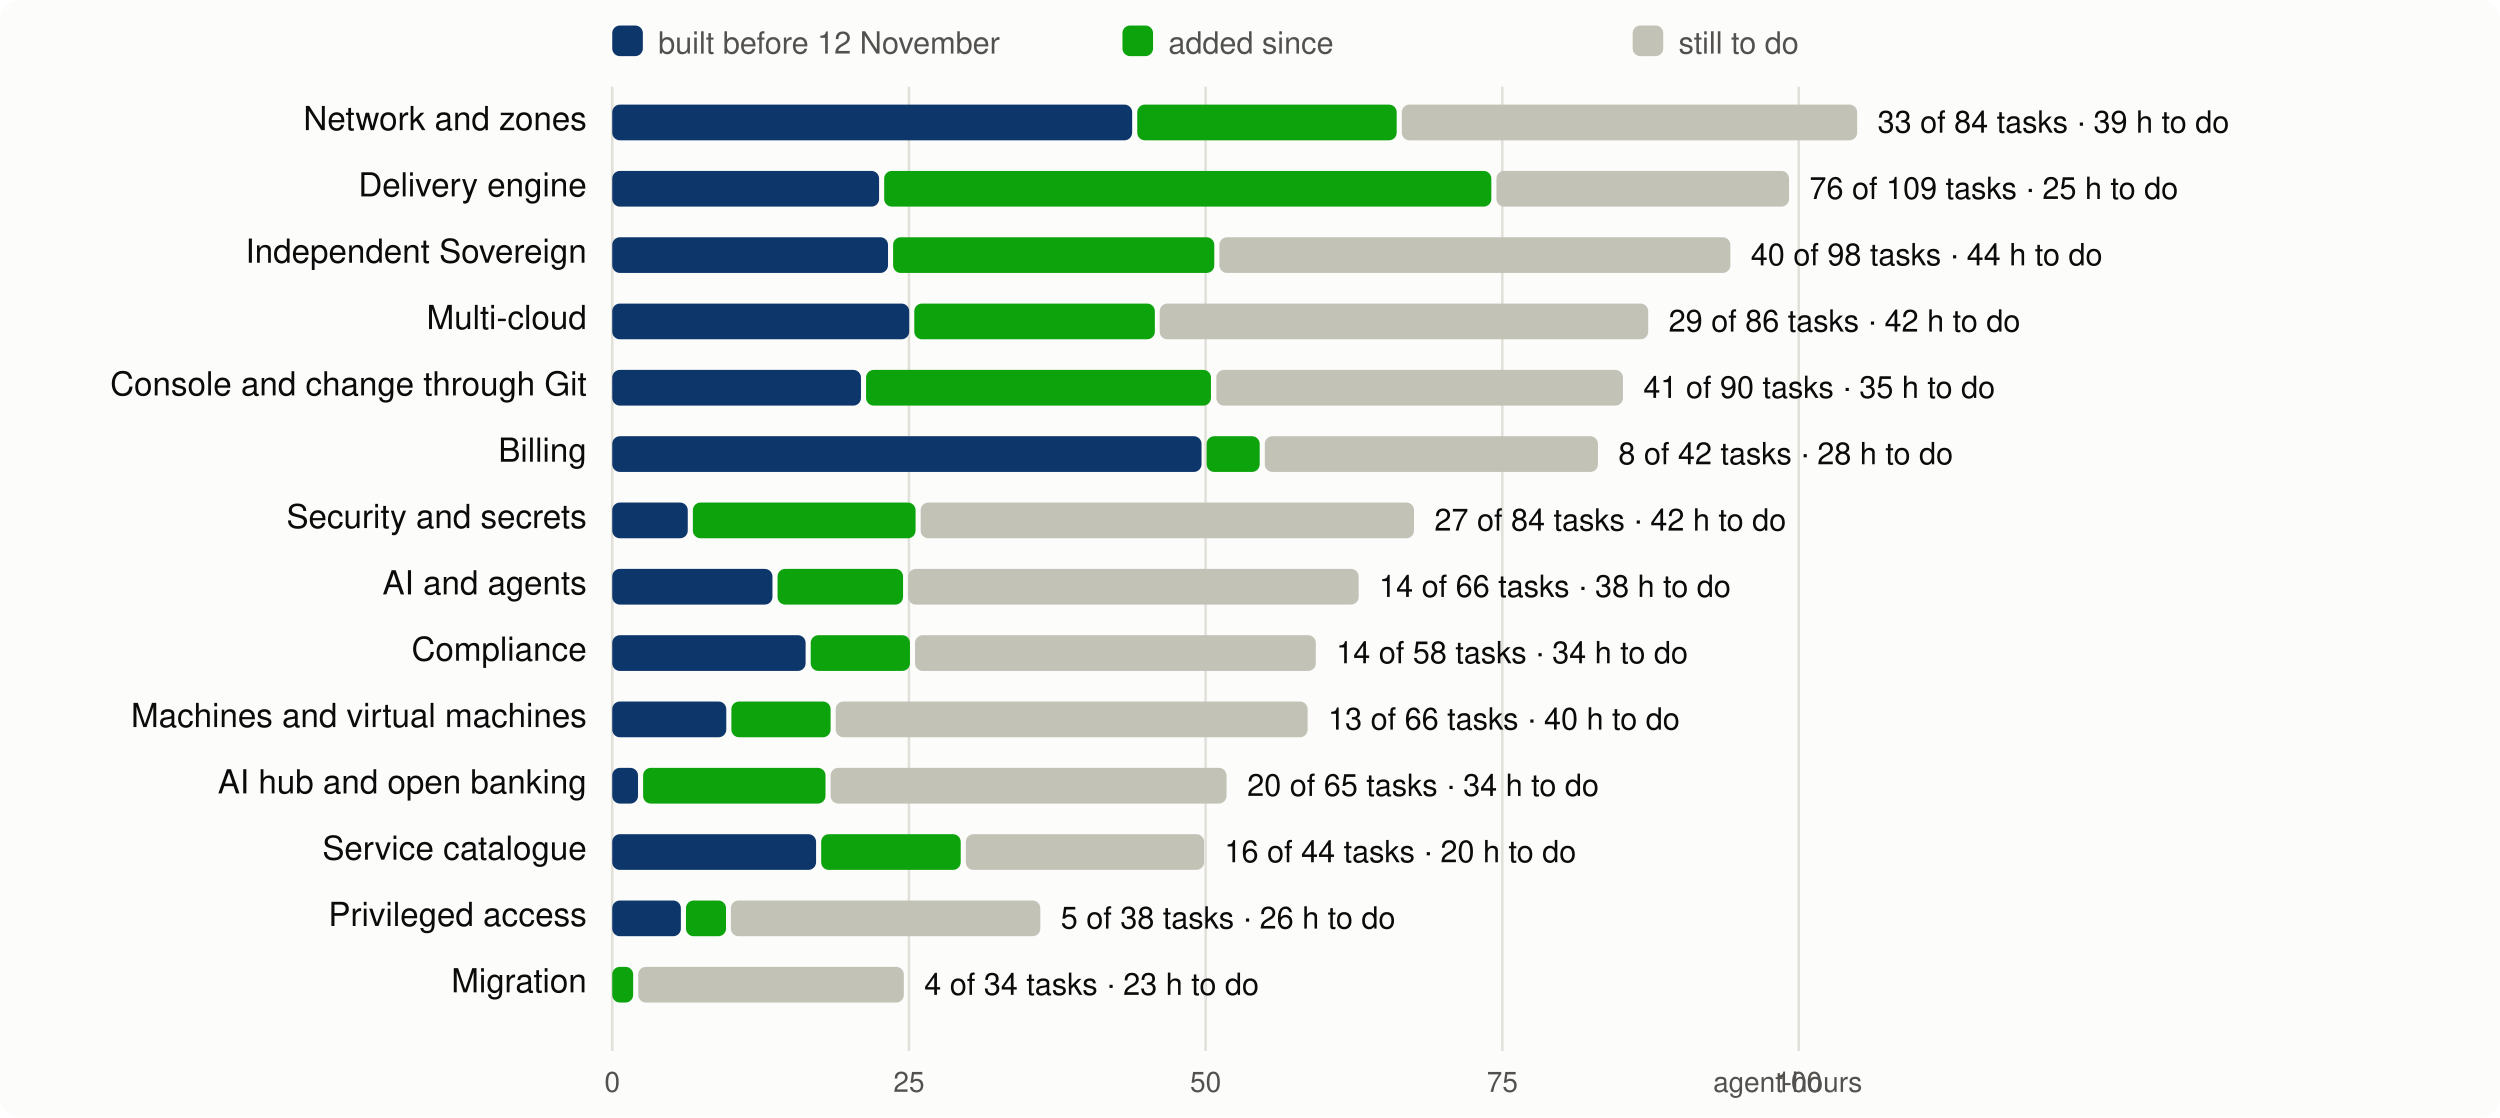
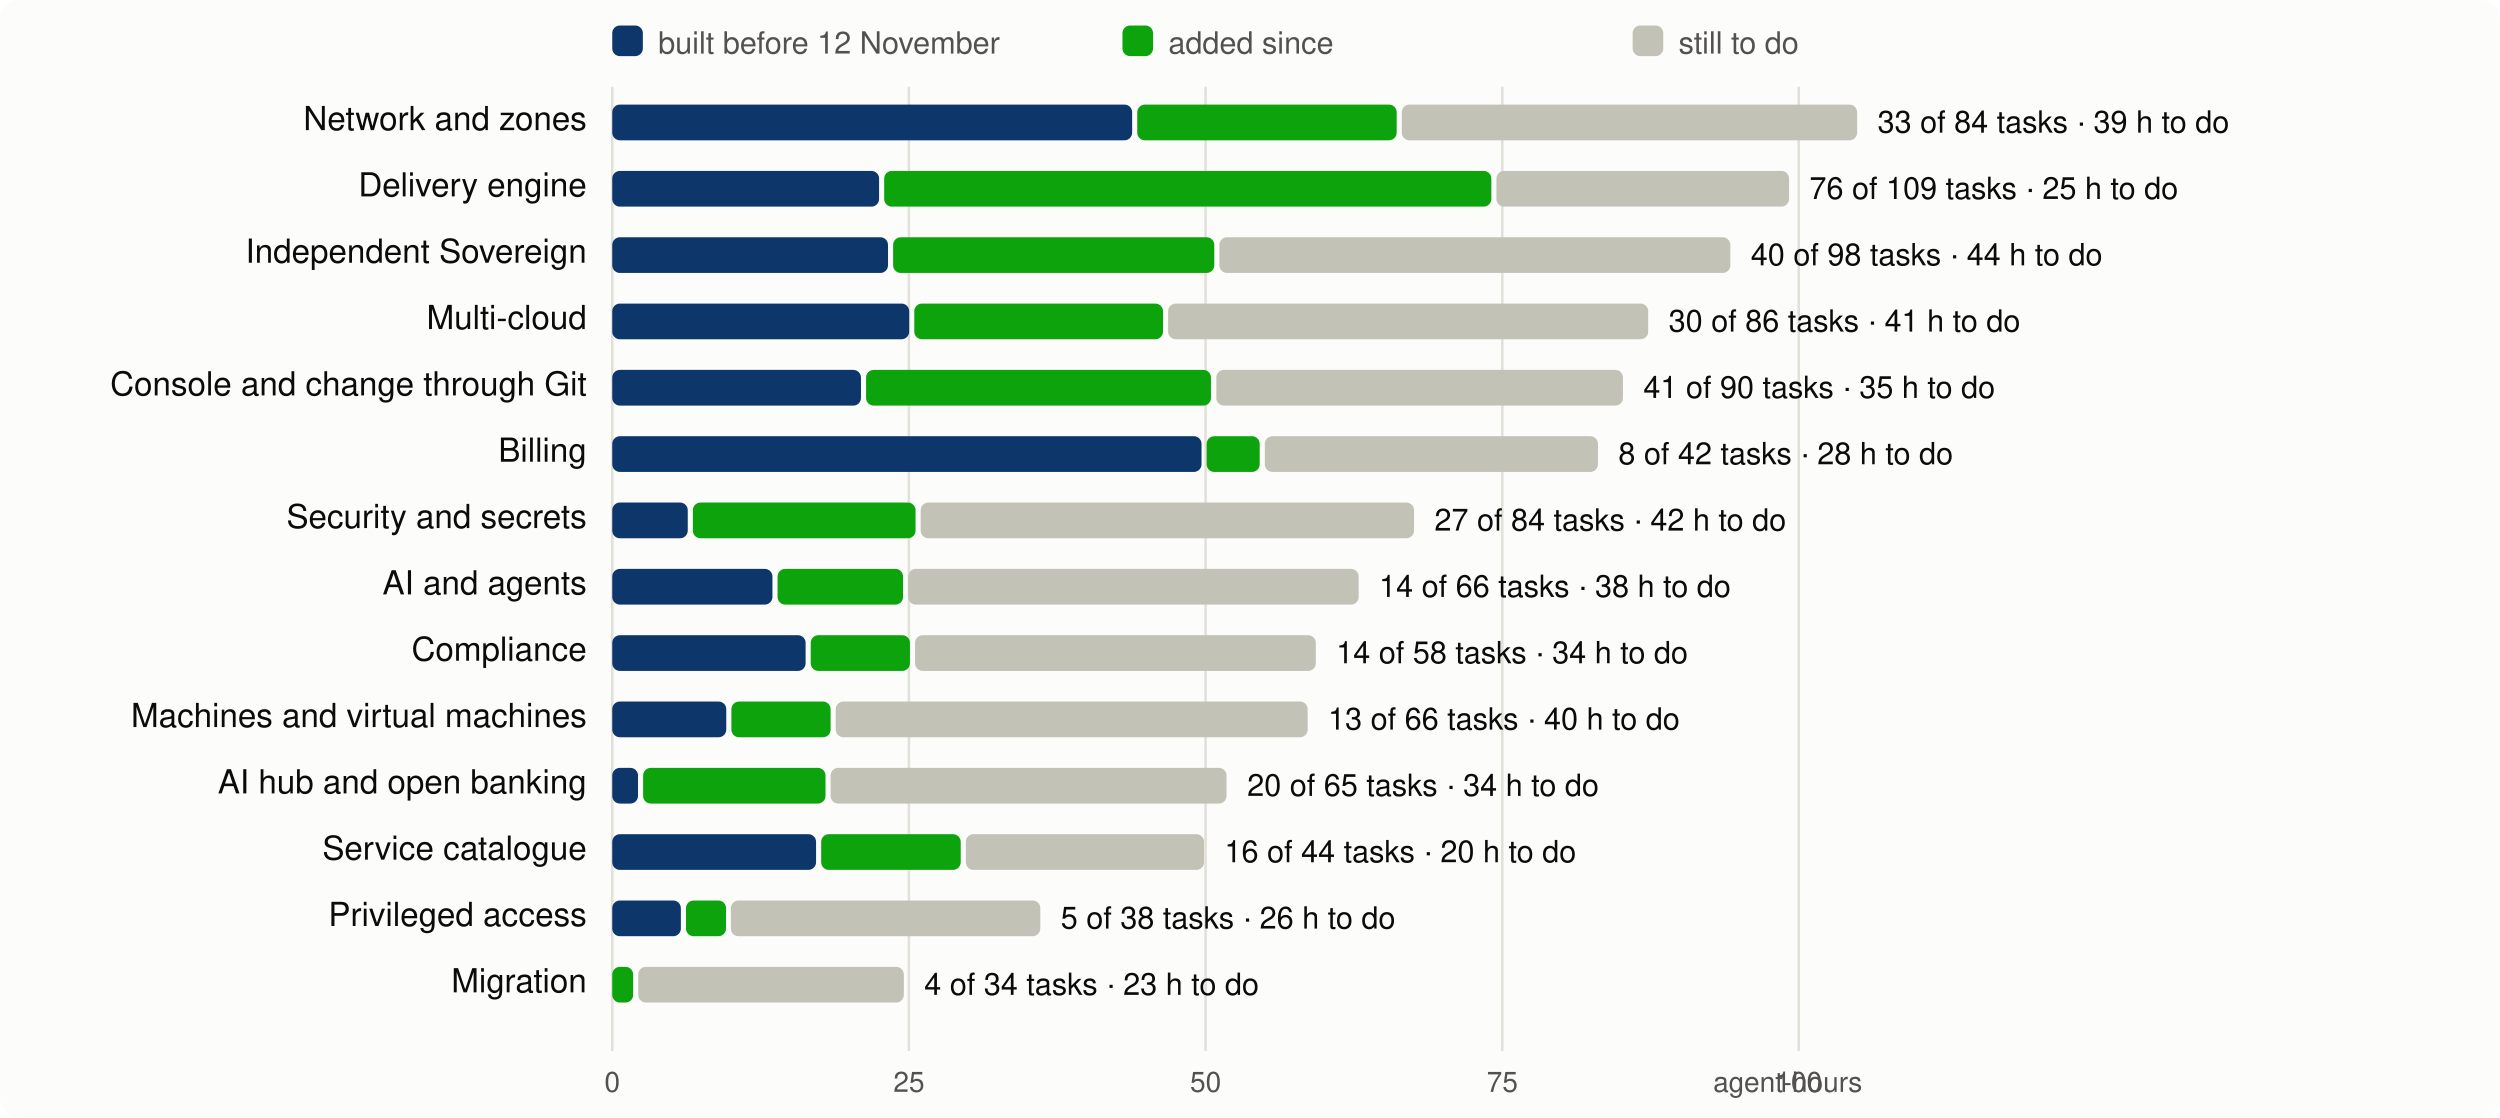
<svg xmlns="http://www.w3.org/2000/svg" viewBox="0 0 980 438" width="980" height="438" font-family="system-ui,-apple-system,Segoe UI,Helvetica,Arial,sans-serif" font-size="13">
  <rect width="980" height="438" rx="8" fill="#fcfcfb" />
  <line x1="240.0" x2="240.0" y1="34" y2="412" stroke="#e1e0d9" />
  <text x="240.0" y="428" text-anchor="middle" fill="#52514e" font-size="11">0</text>
  <line x1="356.3" x2="356.3" y1="34" y2="412" stroke="#e1e0d9" />
  <text x="356.3" y="428" text-anchor="middle" fill="#52514e" font-size="11">25</text>
  <line x1="472.6" x2="472.6" y1="34" y2="412" stroke="#e1e0d9" />
  <text x="472.6" y="428" text-anchor="middle" fill="#52514e" font-size="11">50</text>
  <line x1="588.9" x2="588.9" y1="34" y2="412" stroke="#e1e0d9" />
  <text x="588.9" y="428" text-anchor="middle" fill="#52514e" font-size="11">75</text>
  <line x1="705.1" x2="705.1" y1="34" y2="412" stroke="#e1e0d9" />
  <text x="705.1" y="428" text-anchor="middle" fill="#52514e" font-size="11">100</text>
  <text x="730" y="428" text-anchor="end" fill="#52514e" font-size="11">agent-hours</text>
  <rect x="240" y="10" width="12" height="12" rx="3" fill="#0d366b" />
  <text x="258" y="21" fill="#52514e" font-size="12">built before 12 November</text>
  <rect x="440" y="10" width="12" height="12" rx="3" fill="#0ca30c" />
  <text x="458" y="21" fill="#52514e" font-size="12">added since</text>
  <rect x="640" y="10" width="12" height="12" rx="3" fill="#c3c2b7" />
  <text x="658" y="21" fill="#52514e" font-size="12">still to do</text>
  <text x="230" y="51" text-anchor="end" fill="#0b0b0b">Network and zones</text>
  <rect x="240.0" y="41" width="203.8" height="14" rx="3" fill="#0d366b" />
  <rect x="445.8" y="41" width="101.7" height="14" rx="3" fill="#0ca30c" />
  <rect x="549.5" y="41" width="178.5" height="14" rx="3" fill="#c3c2b7" />
  <text x="736.0" y="52" fill="#0b0b0b" font-size="12">33 of 84 tasks · 39 h to do</text>
  <text x="230" y="77" text-anchor="end" fill="#0b0b0b">Delivery engine</text>
  <rect x="240.0" y="67" width="104.6" height="14" rx="3" fill="#0d366b" />
  <rect x="346.6" y="67" width="238.0" height="14" rx="3" fill="#0ca30c" />
  <rect x="586.6" y="67" width="114.7" height="14" rx="3" fill="#c3c2b7" />
  <text x="709.3" y="78" fill="#0b0b0b" font-size="12">76 of 109 tasks · 25 h to do</text>
  <text x="230" y="103" text-anchor="end" fill="#0b0b0b">Independent Sovereign</text>
  <rect x="240.0" y="93" width="108.1" height="14" rx="3" fill="#0d366b" />
  <rect x="350.1" y="93" width="125.9" height="14" rx="3" fill="#0ca30c" />
  <rect x="478.0" y="93" width="200.3" height="14" rx="3" fill="#c3c2b7" />
  <text x="686.3" y="104" fill="#0b0b0b" font-size="12">40 of 98 tasks · 44 h to do</text>
  <text x="230" y="129" text-anchor="end" fill="#0b0b0b">Multi-cloud</text>
  <rect x="240.0" y="119" width="116.4" height="14" rx="3" fill="#0d366b" />
-   <rect x="358.4" y="119" width="94.3" height="14" rx="3" fill="#0ca30c" />
-   <rect x="454.6" y="119" width="191.5" height="14" rx="3" fill="#c3c2b7" />
-   <text x="654.1" y="130" fill="#0b0b0b" font-size="12">29 of 86 tasks · 42 h to do</text>
+   <rect x="358.4" y="119" width="97.5" height="14" rx="3" fill="#0ca30c" />
+   <rect x="457.9" y="119" width="188.2" height="14" rx="3" fill="#c3c2b7" />
+   <text x="654.1" y="130" fill="#0b0b0b" font-size="12">30 of 86 tasks · 41 h to do</text>
  <text x="230" y="155" text-anchor="end" fill="#0b0b0b">Console and change through Git</text>
  <rect x="240.0" y="145" width="97.5" height="14" rx="3" fill="#0d366b" />
  <rect x="339.5" y="145" width="135.2" height="14" rx="3" fill="#0ca30c" />
  <rect x="476.8" y="145" width="159.4" height="14" rx="3" fill="#c3c2b7" />
  <text x="644.2" y="156" fill="#0b0b0b" font-size="12">41 of 90 tasks · 35 h to do</text>
  <text x="230" y="181" text-anchor="end" fill="#0b0b0b">Billing</text>
  <rect x="240.0" y="171" width="231.0" height="14" rx="3" fill="#0d366b" />
  <rect x="473.0" y="171" width="20.8" height="14" rx="3" fill="#0ca30c" />
  <rect x="495.8" y="171" width="130.6" height="14" rx="3" fill="#c3c2b7" />
  <text x="634.4" y="182" fill="#0b0b0b" font-size="12">8 of 42 tasks · 28 h to do</text>
  <text x="230" y="207" text-anchor="end" fill="#0b0b0b">Security and secrets</text>
  <rect x="240.0" y="197" width="29.6" height="14" rx="3" fill="#0d366b" />
  <rect x="271.6" y="197" width="87.3" height="14" rx="3" fill="#0ca30c" />
  <rect x="360.9" y="197" width="193.4" height="14" rx="3" fill="#c3c2b7" />
  <text x="562.3" y="208" fill="#0b0b0b" font-size="12">27 of 84 tasks · 42 h to do</text>
  <text x="230" y="233" text-anchor="end" fill="#0b0b0b">AI and agents</text>
  <rect x="240.0" y="223" width="62.8" height="14" rx="3" fill="#0d366b" />
  <rect x="304.8" y="223" width="49.2" height="14" rx="3" fill="#0ca30c" />
  <rect x="356.0" y="223" width="176.6" height="14" rx="3" fill="#c3c2b7" />
  <text x="540.6" y="234" fill="#0b0b0b" font-size="12">14 of 66 tasks · 38 h to do</text>
  <text x="230" y="259" text-anchor="end" fill="#0b0b0b">Compliance</text>
  <rect x="240.0" y="249" width="75.8" height="14" rx="3" fill="#0d366b" />
  <rect x="317.8" y="249" width="38.9" height="14" rx="3" fill="#0ca30c" />
  <rect x="358.7" y="249" width="157.1" height="14" rx="3" fill="#c3c2b7" />
  <text x="523.8" y="260" fill="#0b0b0b" font-size="12">14 of 58 tasks · 34 h to do</text>
  <text x="230" y="285" text-anchor="end" fill="#0b0b0b">Machines and virtual machines</text>
  <rect x="240.0" y="275" width="44.7" height="14" rx="3" fill="#0d366b" />
  <rect x="286.7" y="275" width="38.9" height="14" rx="3" fill="#0ca30c" />
  <rect x="327.6" y="275" width="185.0" height="14" rx="3" fill="#c3c2b7" />
  <text x="520.6" y="286" fill="#0b0b0b" font-size="12">13 of 66 tasks · 40 h to do</text>
  <text x="230" y="311" text-anchor="end" fill="#0b0b0b">AI hub and open banking</text>
  <rect x="240.0" y="301" width="10.1" height="14" rx="3" fill="#0d366b" />
  <rect x="252.1" y="301" width="71.5" height="14" rx="3" fill="#0ca30c" />
  <rect x="325.6" y="301" width="155.2" height="14" rx="3" fill="#c3c2b7" />
  <text x="488.9" y="312" fill="#0b0b0b" font-size="12">20 of 65 tasks · 34 h to do</text>
  <text x="230" y="337" text-anchor="end" fill="#0b0b0b">Service catalogue</text>
  <rect x="240.0" y="327" width="79.9" height="14" rx="3" fill="#0d366b" />
  <rect x="321.9" y="327" width="54.7" height="14" rx="3" fill="#0ca30c" />
  <rect x="378.6" y="327" width="93.4" height="14" rx="3" fill="#c3c2b7" />
  <text x="480.0" y="338" fill="#0b0b0b" font-size="12">16 of 44 tasks · 20 h to do</text>
  <text x="230" y="363" text-anchor="end" fill="#0b0b0b">Privileged access</text>
  <rect x="240.0" y="353" width="26.9" height="14" rx="3" fill="#0d366b" />
  <rect x="268.9" y="353" width="15.7" height="14" rx="3" fill="#0ca30c" />
  <rect x="286.5" y="353" width="121.3" height="14" rx="3" fill="#c3c2b7" />
  <text x="415.8" y="364" fill="#0b0b0b" font-size="12">5 of 38 tasks · 26 h to do</text>
  <text x="230" y="389" text-anchor="end" fill="#0b0b0b">Migration</text>
  <rect x="240.0" y="379" width="8.2" height="14" rx="3" fill="#0ca30c" />
  <rect x="250.2" y="379" width="104.1" height="14" rx="3" fill="#c3c2b7" />
  <text x="362.3" y="390" fill="#0b0b0b" font-size="12">4 of 34 tasks · 23 h to do</text>
</svg>
